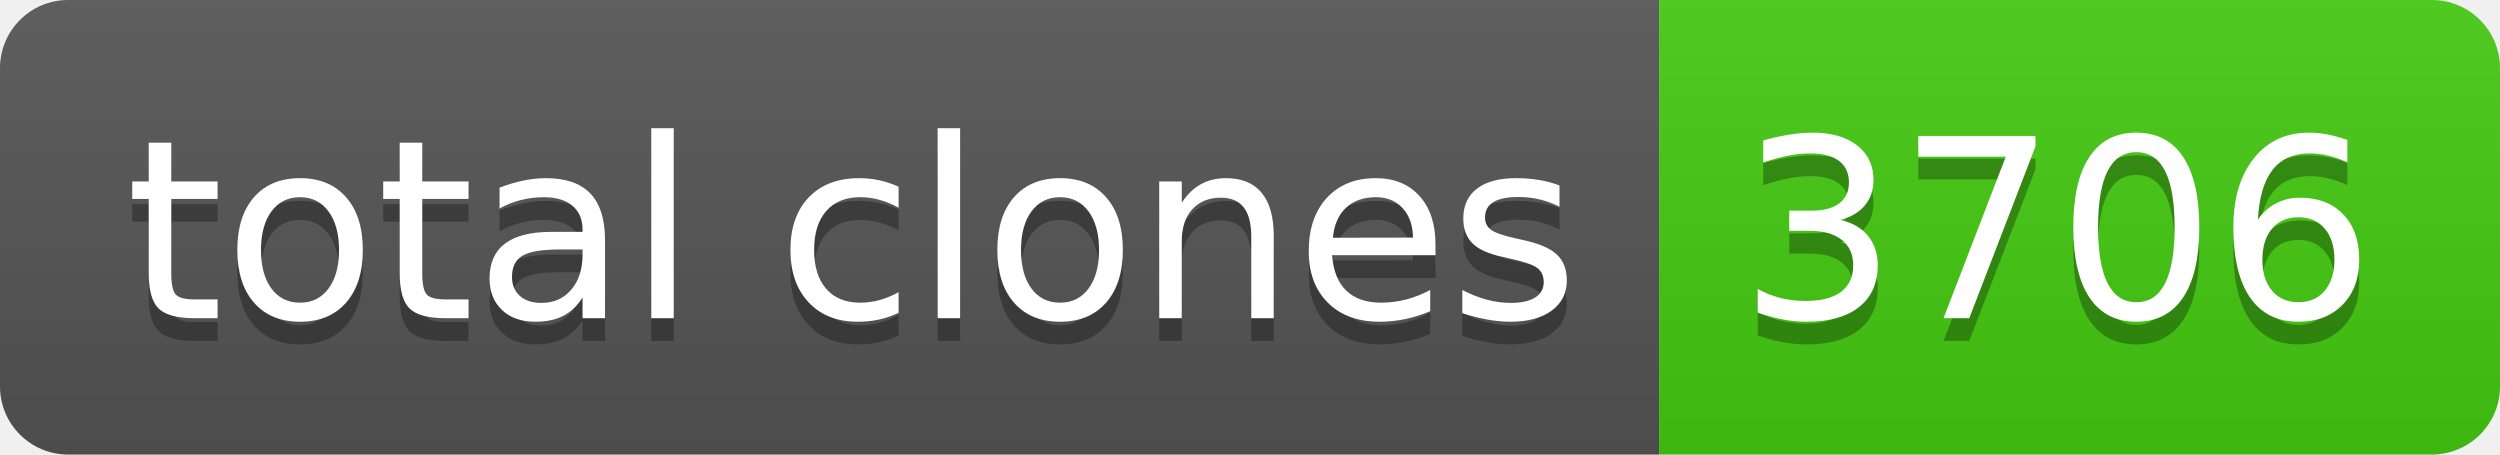
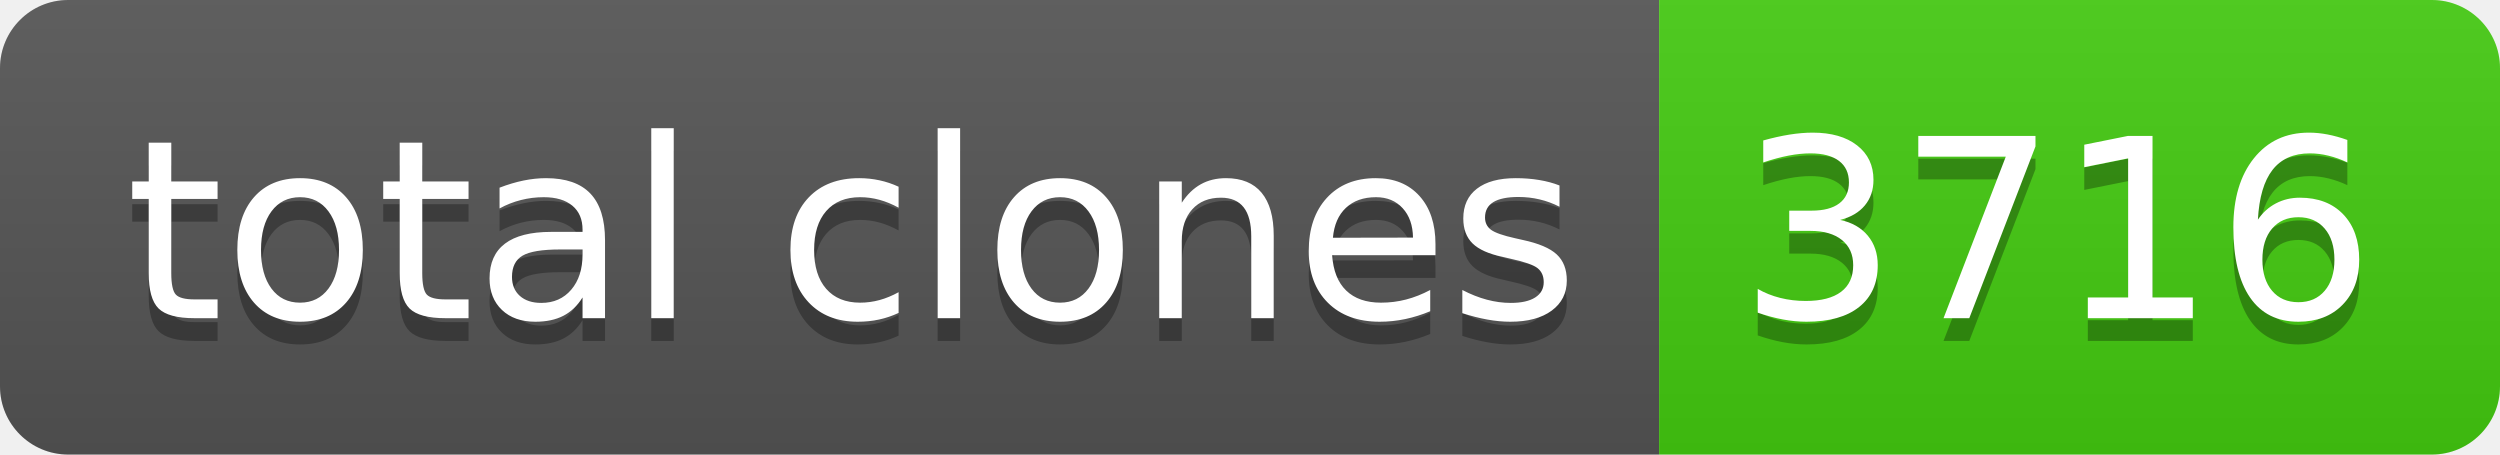
- <svg xmlns="http://www.w3.org/2000/svg" width="110" height="20" role="img" aria-label="total clones: 3706">
+ <svg xmlns="http://www.w3.org/2000/svg" width="110" height="20" role="img" aria-label="total clones: 3716">
  <linearGradient id="s" x2="0" y2="100%">
    <stop offset="0" stop-color="#bbb" stop-opacity=".1" />
    <stop offset="1" stop-opacity=".1" />
  </linearGradient>
  <clipPath id="r">
    <rect width="110" height="20" rx="3" fill="#fff" />
  </clipPath>
  <g clip-path="url(#r)">
    <rect width="73" height="20" fill="#555" />
    <rect x="73" width="37" height="20" fill="#4c1" />
    <rect width="110" height="20" fill="url(#s)" />
  </g>
  <g fill="#fff" text-anchor="middle" font-family="Verdana,Geneva,DejaVu Sans,sans-serif" text-rendering="geometricPrecision" font-size="110">
    <text aria-hidden="true" x="375" y="150" fill="#010101" fill-opacity=".3" transform="scale(.1)" textLength="630">total clones</text>
    <text x="375" y="140" transform="scale(.1)" fill="#fff" textLength="630">total clones</text>
-     <text aria-hidden="true" x="905" y="150" fill="#010101" fill-opacity=".3" transform="scale(.1)" textLength="270">3706</text>
-     <text x="905" y="140" transform="scale(.1)" fill="#fff" textLength="270">3706</text>
+     <text aria-hidden="true" x="905" y="150" fill="#010101" fill-opacity=".3" transform="scale(.1)" textLength="270">3716</text>
+     <text x="905" y="140" transform="scale(.1)" fill="#fff" textLength="270">3716</text>
  </g>
</svg>
